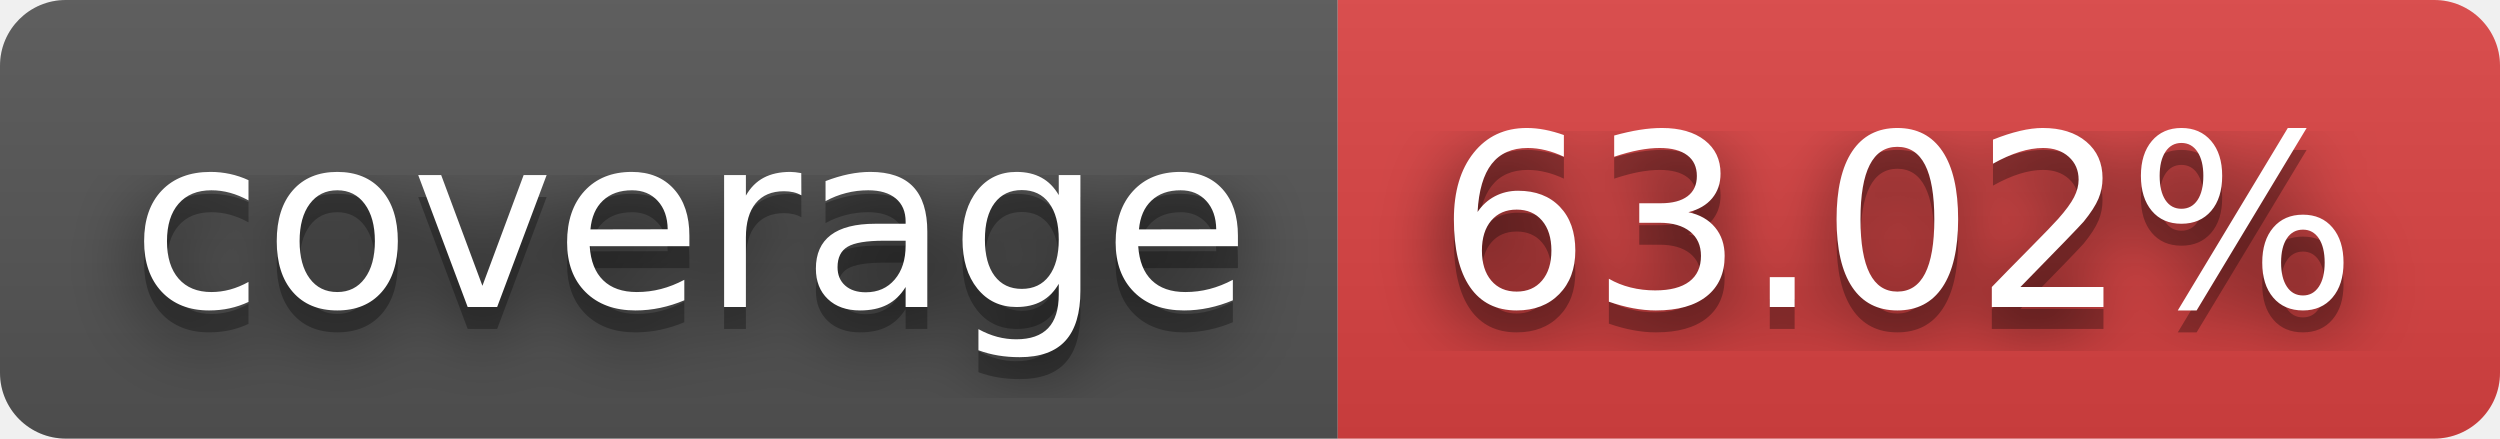
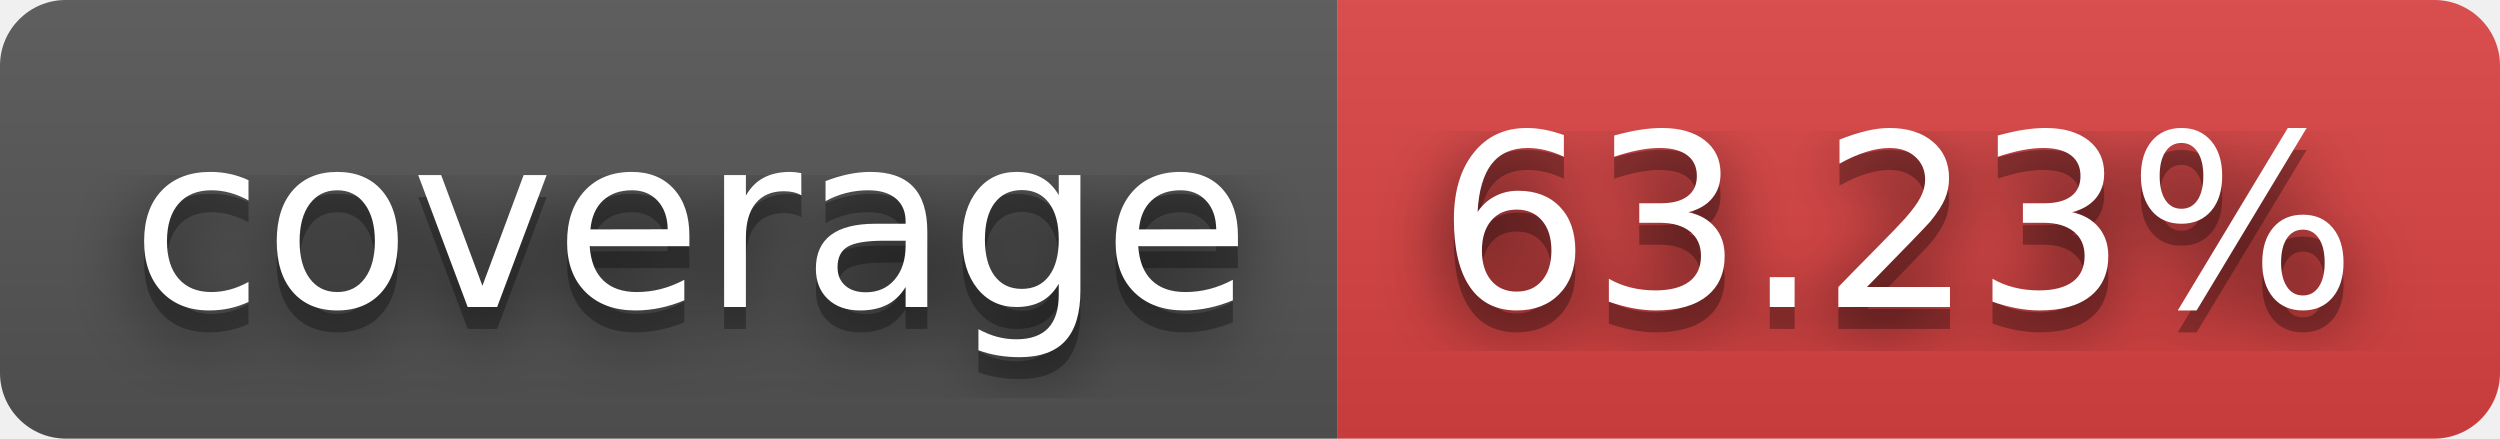
- <svg xmlns="http://www.w3.org/2000/svg" width="114" height="20" role="img" aria-label="coverage: 63.02%">
+ <svg xmlns="http://www.w3.org/2000/svg" width="114" height="20" role="img" aria-label="coverage: 63.23%">
  <filter id="blur">
    <feGaussianBlur stdDeviation="16" />
  </filter>
  <linearGradient id="s" x2="0" y2="100%">
    <stop offset="0" stop-color="#bbb" stop-opacity=".1" />
    <stop offset="1" stop-opacity=".1" />
  </linearGradient>
  <clipPath id="r">
    <rect width="114" height="20" rx="3" />
  </clipPath>
  <g clip-path="url(#r)">
    <rect width="61" height="20" fill="#555" />
    <rect x="61" width="53" height="20" fill="#dd4343" />
    <rect width="114" height="20" fill="url(#s)" />
  </g>
  <g fill="#fff" text-anchor="middle" font-family="Verdana,Geneva,DejaVu Sans,sans-serif" text-rendering="geometricPrecision" font-size="110">
    <g transform="scale(.1)">
      <g aria-hidden="true" fill="#010101">
        <text x="315" y="150" fill-opacity=".8" filter="url(#blur)" textLength="510">coverage</text>
        <text x="315" y="150" fill-opacity=".3" textLength="510">coverage</text>
      </g>
      <text x="315" y="140" textLength="510">coverage</text>
    </g>
    <g transform="scale(.1)">
      <g aria-hidden="true" fill="#010101">
-         <text x="865" y="150" fill-opacity=".8" filter="url(#blur)" textLength="430">63.02%</text>
-         <text x="865" y="150" fill-opacity=".3" textLength="430">63.02%</text>
+         <text x="865" y="150" fill-opacity=".8" filter="url(#blur)" textLength="430">63.23%</text>
+         <text x="865" y="150" fill-opacity=".3" textLength="430">63.23%</text>
      </g>
-       <text x="865" y="140" textLength="430">63.02%</text>
+       <text x="865" y="140" textLength="430">63.23%</text>
    </g>
  </g>
</svg>
